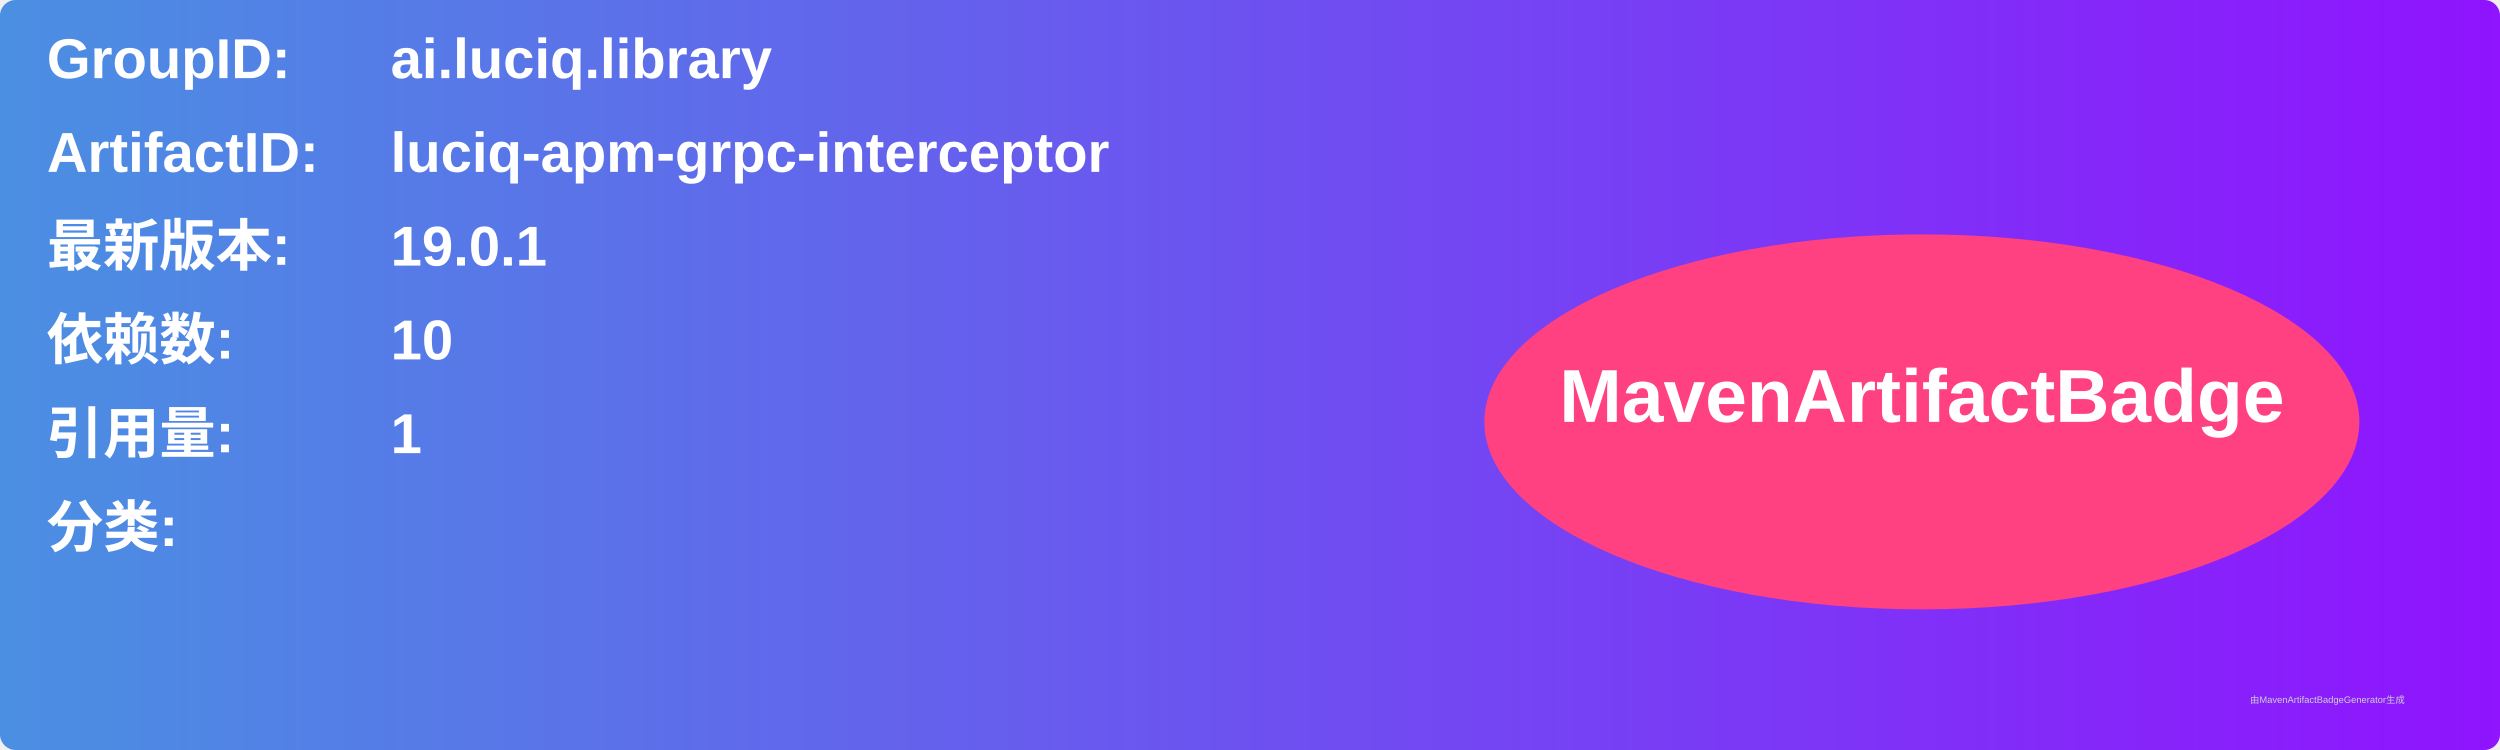
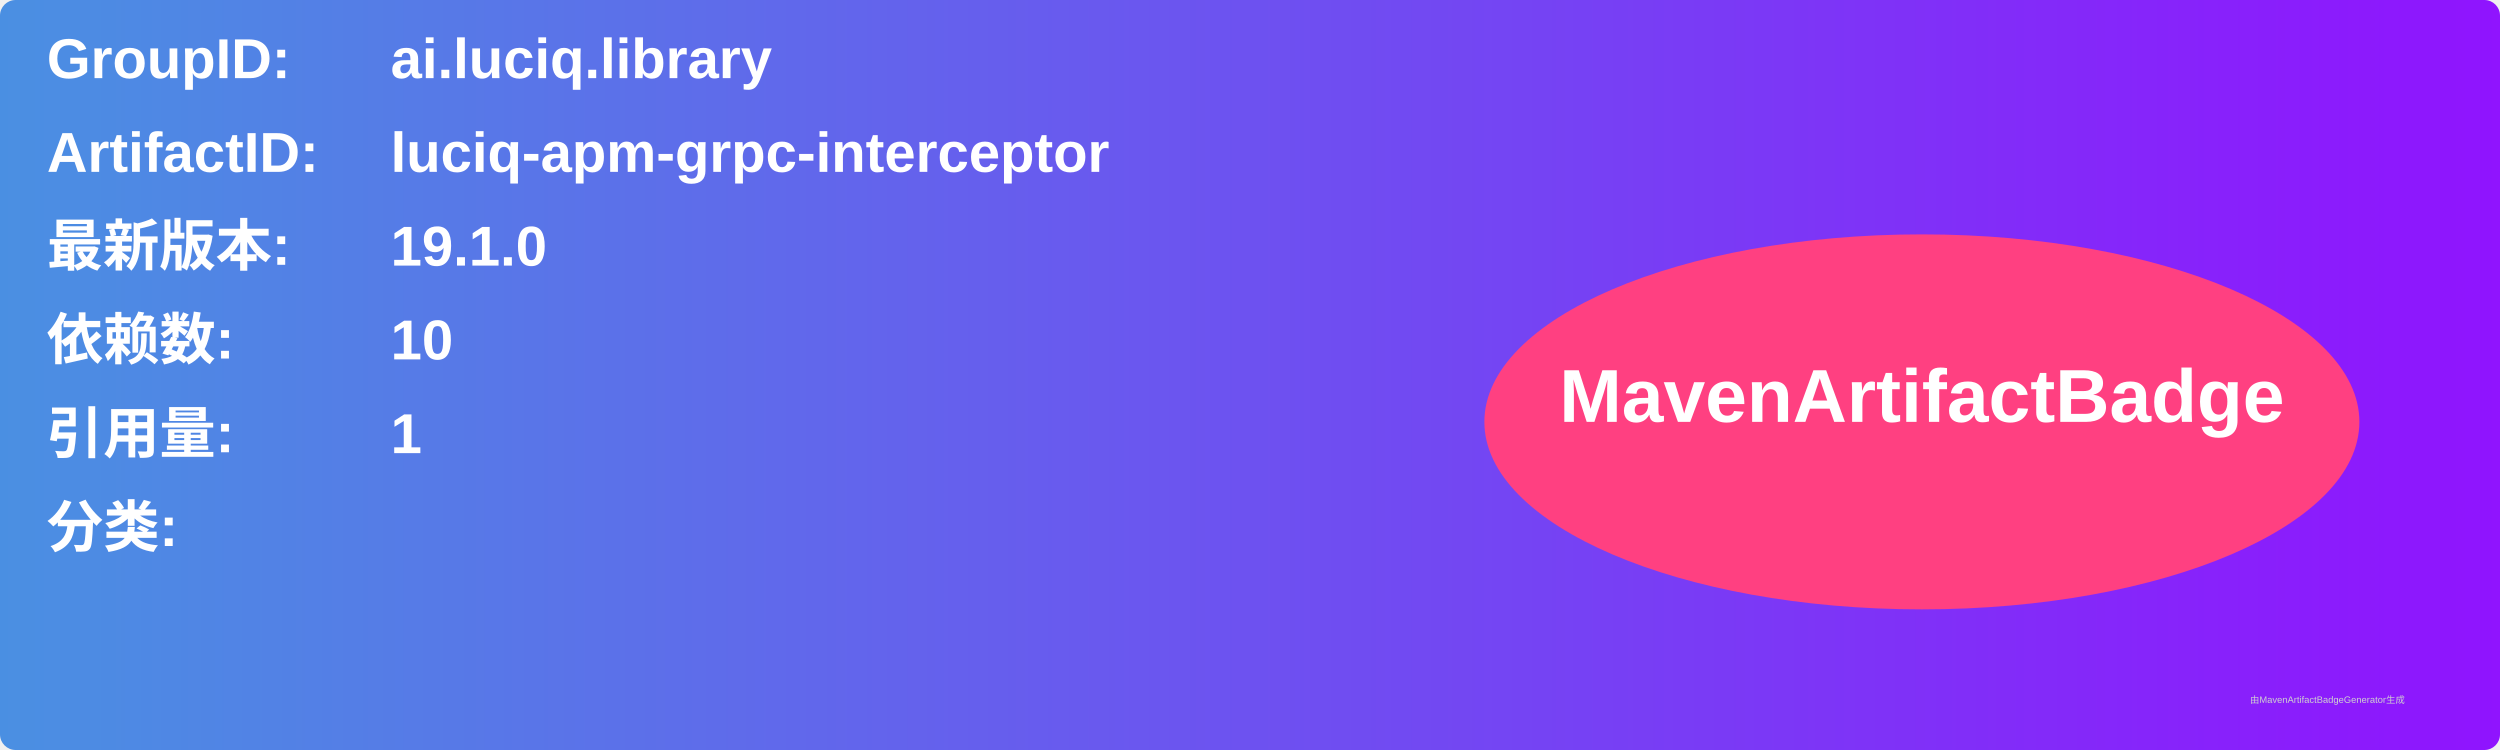
<svg xmlns="http://www.w3.org/2000/svg" width="800" height="240" viewBox="0 0 800 240">
  <linearGradient id="grad" x1="0%" y1="0%" x2="100%" y2="0%">
    <stop offset="0%" stop-color="#4a90e2" />
    <stop offset="100%" stop-color="#9013fe" />
  </linearGradient>
  <rect width="100%" height="100%" rx="5" ry="5" fill="url(#grad)" />
  <g transform="translate(15, 15)">
    <text x="0" y="10" font-family="Arial" font-size="18" fill="white" font-weight="bold" width="260">GroupID:</text>
    <text x="110" y="10" font-family="Arial" font-size="18" fill="white" font-weight="bold" width="460">ai.luciq.library</text>
    <text x="0" y="40" font-family="Arial" font-size="18" fill="white" font-weight="bold" width="260">ArtifactID:</text>
    <text x="110" y="40" font-family="Arial" font-size="18" fill="white" font-weight="bold" width="460">luciq-apm-grpc-interceptor</text>
    <text x="0" y="70" font-family="Arial" font-size="18" fill="white" font-weight="bold">最新版本:</text>
    <text x="110" y="70" font-family="Arial" font-size="18" fill="white" font-weight="bold">
-       <tspan font-weight="bold">19.0.1</tspan>
+       <tspan font-weight="bold">19.1.0</tspan>
    </text>
    <text x="0" y="100" font-family="Arial" font-size="18" fill="white" font-weight="bold">依赖数: </text>
    <text x="110" y="100" font-family="Arial" font-size="18" fill="white">
      <tspan font-weight="bold">10</tspan>
    </text>
    <text x="0" y="130" font-family="Arial" font-size="18" fill="white" font-weight="bold">引用量: </text>
    <text x="110" y="130" font-family="Arial" font-size="18" fill="white">
      <tspan font-weight="bold">1</tspan>
    </text>
    <text x="0" y="160" font-family="Arial" font-size="18" fill="white" font-weight="bold">分类:</text>
    <text x="10" y="190" font-family="Arial" font-size="10" fill="white">
      <tspan font-weight="bold" />
    </text>
    <ellipse cx="600" cy="120" rx="140" ry="60" fill="#ff4081" />
    <text x="600" y="120" text-anchor="middle" font-family="Arial" font-size="24" fill="white" font-weight="bold">MavenArtifactBadge</text>
  </g>
  <text x="720" y="225" font-family="Arial" font-size="3" fill="#d0d0d0">由MavenArtifactBadgeGenerator生成</text>
</svg>
